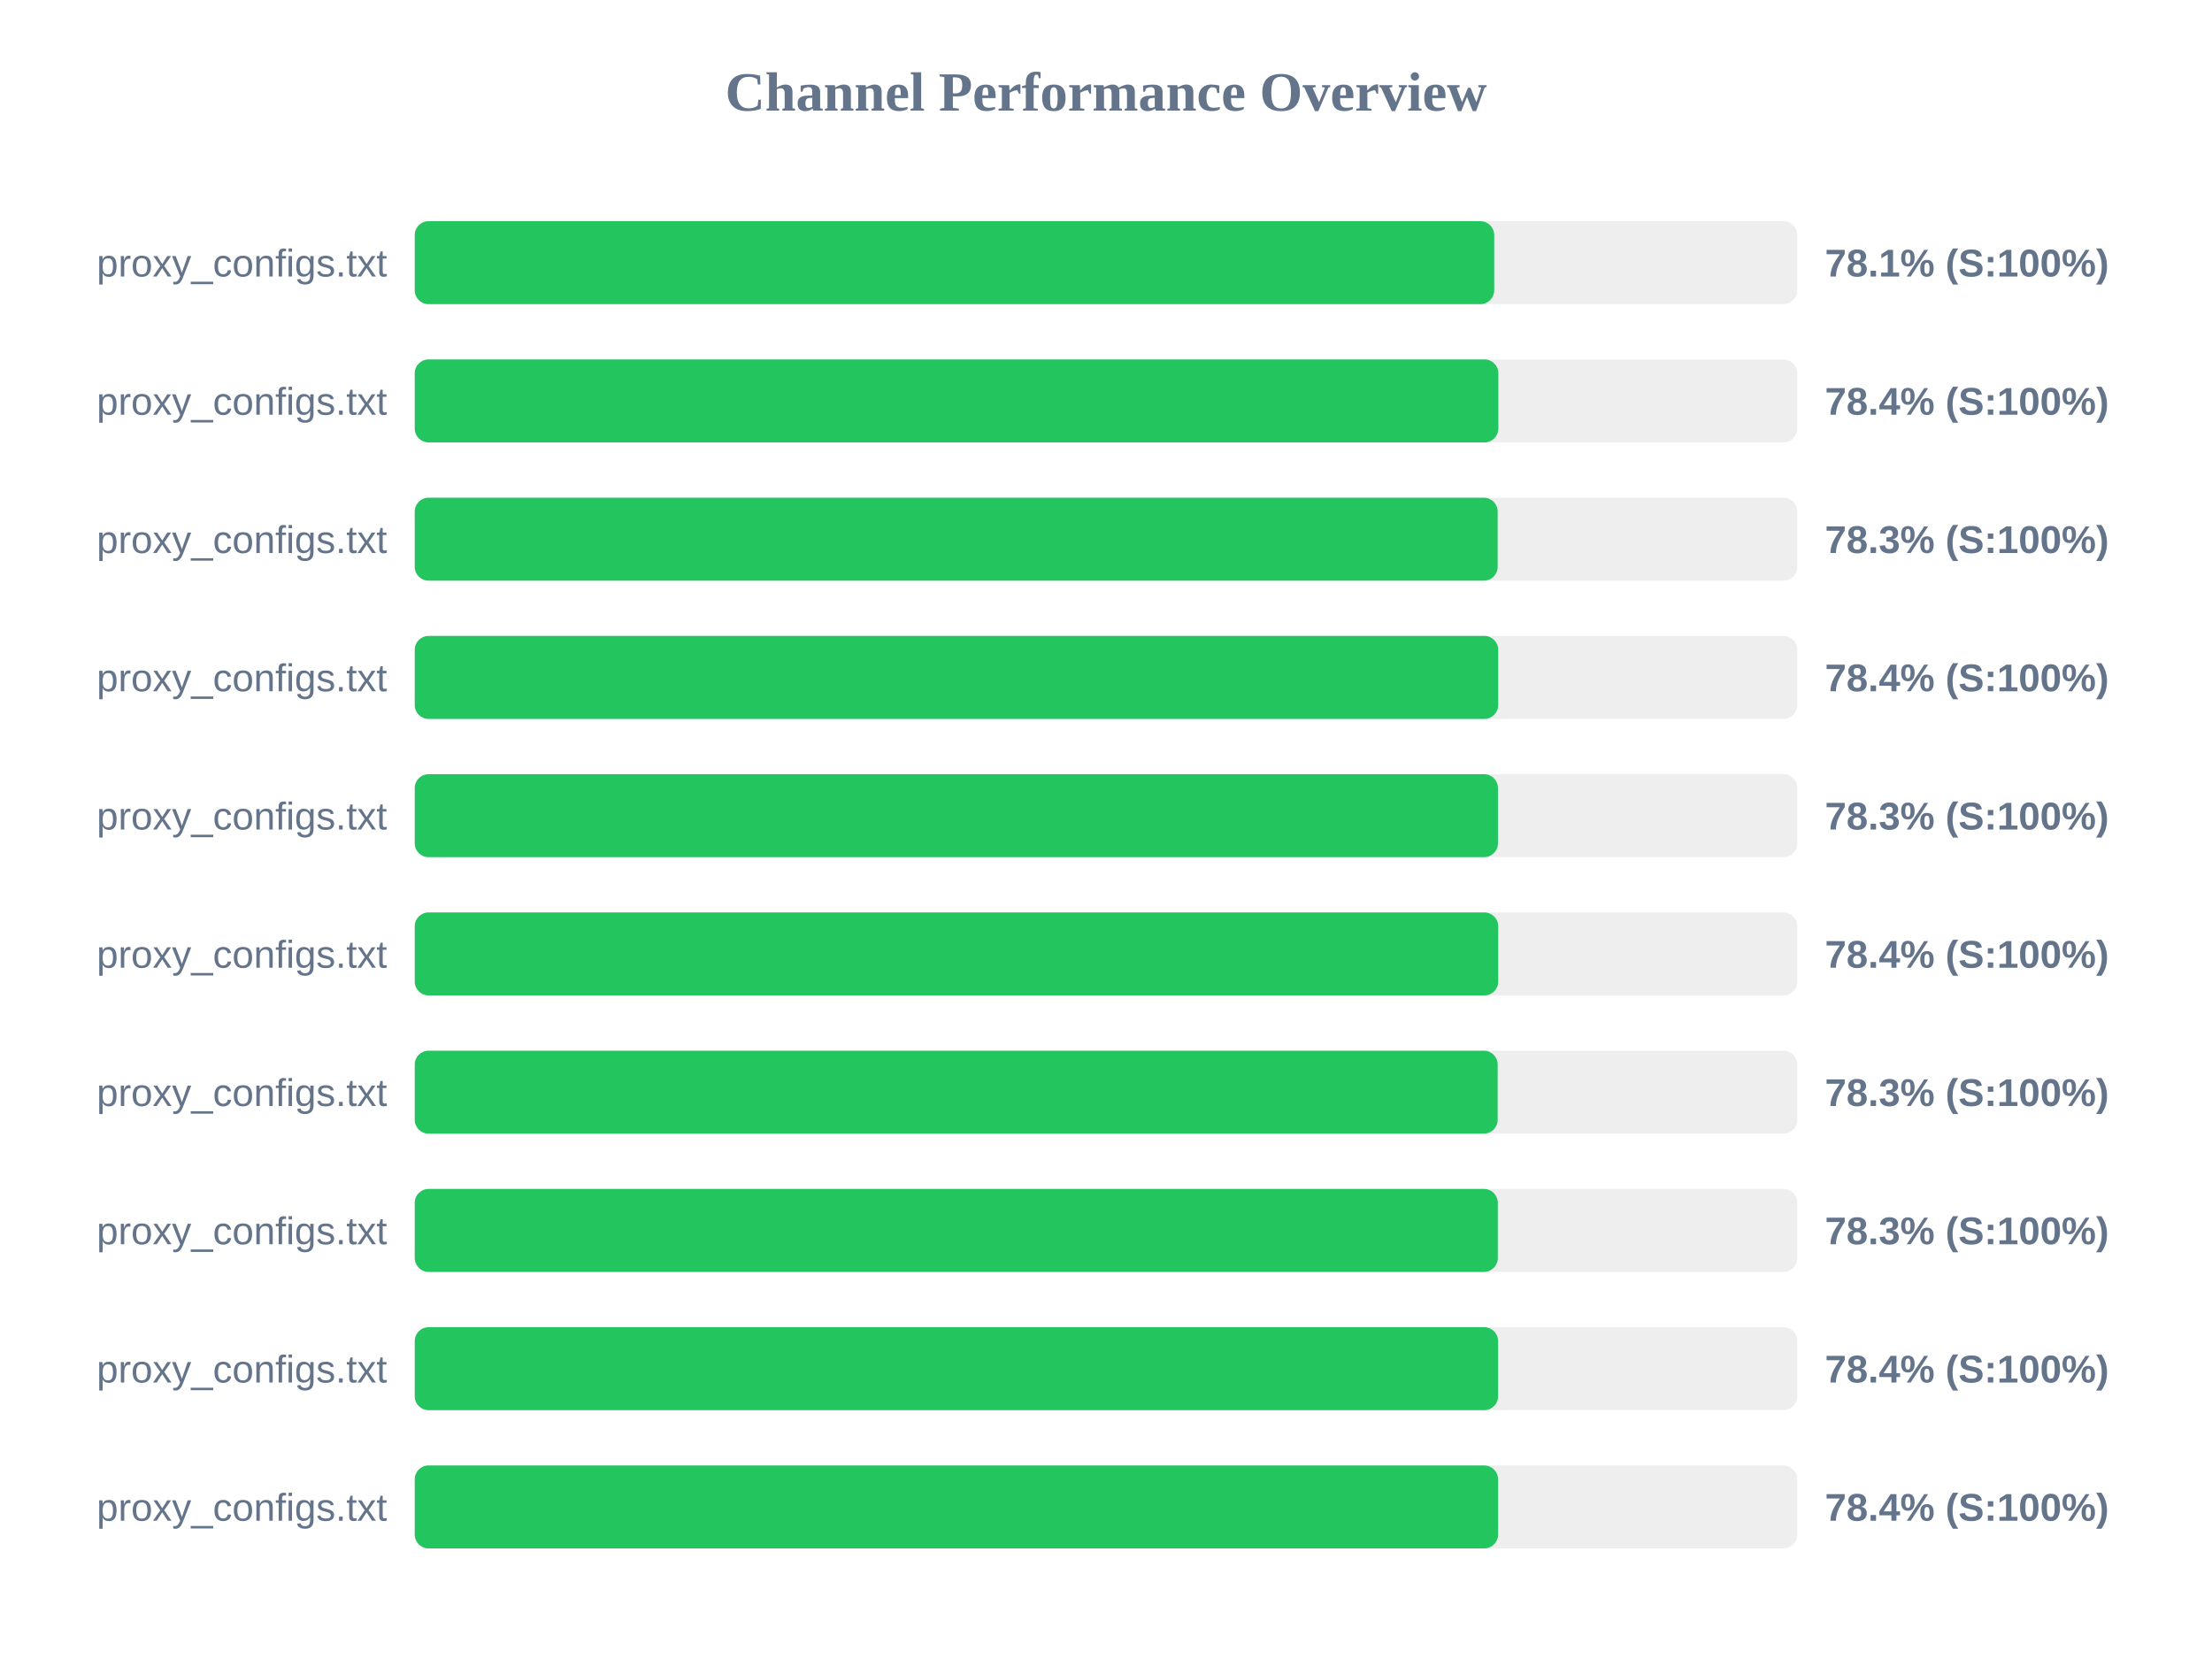
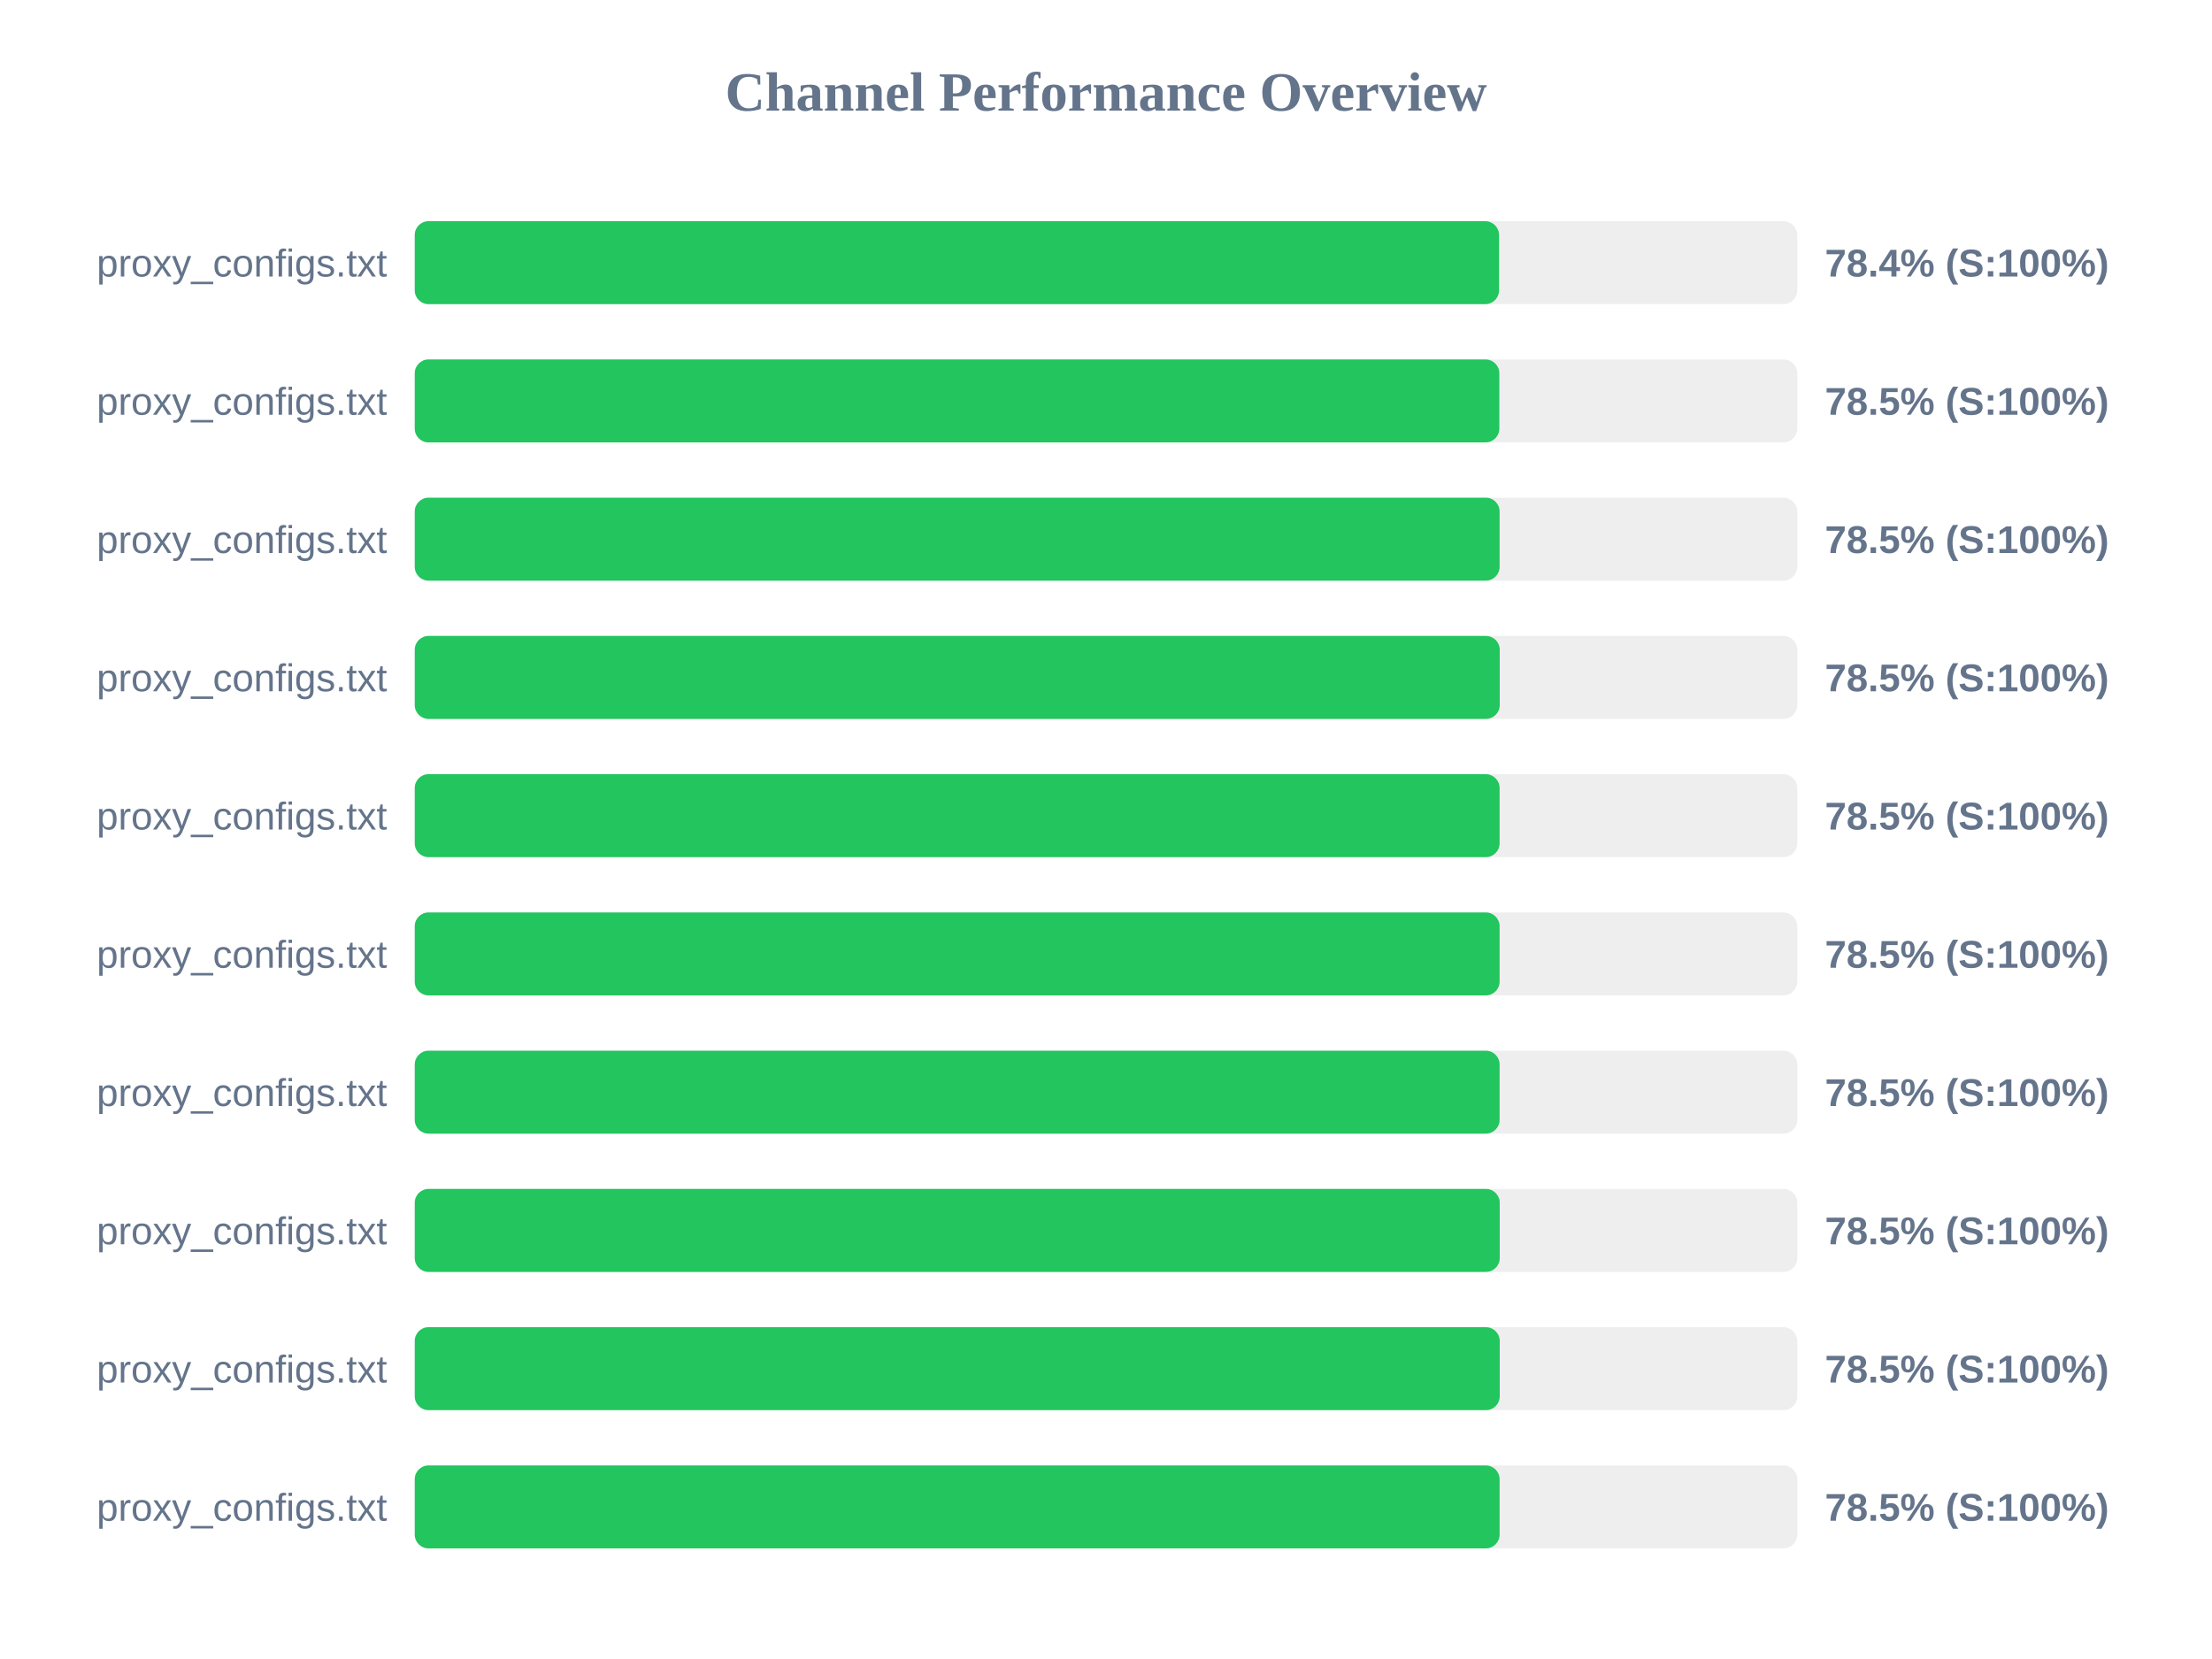
<svg xmlns="http://www.w3.org/2000/svg" width="800" height="600" version="1.1">
  <style>
        .row { font: 14px Arial; fill: #64748b; }
        .score { font: bold 14px Arial; fill: #64748b; }
    </style>
  <text x="400" y="40" text-anchor="middle" font-size="20px" font-weight="bold" fill="#64748b">Channel Performance Overview</text>
  <rect x="150" y="80" width="500" height="30" fill="#eee" rx="5" />
-   <rect x="150" y="80" width="390.4" height="30" fill="#22c55e" rx="5" />
+   <rect x="150" y="80" width="392.15" height="30" fill="#22c55e" rx="5" />
  <text x="140" y="100" text-anchor="end" class="row">proxy_configs.txt</text>
-   <text x="660" y="100" text-anchor="start" class="score">78.1% (S:100%)</text>
+   <text x="660" y="100" text-anchor="start" class="score">78.4% (S:100%)</text>
  <rect x="150" y="130" width="500" height="30" fill="#eee" rx="5" />
-   <rect x="150" y="130" width="391.9" height="30" fill="#22c55e" rx="5" />
+   <rect x="150" y="130" width="392.25" height="30" fill="#22c55e" rx="5" />
  <text x="140" y="150" text-anchor="end" class="row">proxy_configs.txt</text>
-   <text x="660" y="150" text-anchor="start" class="score">78.4% (S:100%)</text>
+   <text x="660" y="150" text-anchor="start" class="score">78.5% (S:100%)</text>
  <rect x="150" y="180" width="500" height="30" fill="#eee" rx="5" />
-   <rect x="150" y="180" width="391.65" height="30" fill="#22c55e" rx="5" />
+   <rect x="150" y="180" width="392.35" height="30" fill="#22c55e" rx="5" />
  <text x="140" y="200" text-anchor="end" class="row">proxy_configs.txt</text>
-   <text x="660" y="200" text-anchor="start" class="score">78.3% (S:100%)</text>
+   <text x="660" y="200" text-anchor="start" class="score">78.5% (S:100%)</text>
  <rect x="150" y="230" width="500" height="30" fill="#eee" rx="5" />
-   <rect x="150" y="230" width="391.85" height="30" fill="#22c55e" rx="5" />
+   <rect x="150" y="230" width="392.4" height="30" fill="#22c55e" rx="5" />
  <text x="140" y="250" text-anchor="end" class="row">proxy_configs.txt</text>
-   <text x="660" y="250" text-anchor="start" class="score">78.4% (S:100%)</text>
+   <text x="660" y="250" text-anchor="start" class="score">78.5% (S:100%)</text>
  <rect x="150" y="280" width="500" height="30" fill="#eee" rx="5" />
-   <rect x="150" y="280" width="391.75" height="30" fill="#22c55e" rx="5" />
+   <rect x="150" y="280" width="392.35" height="30" fill="#22c55e" rx="5" />
  <text x="140" y="300" text-anchor="end" class="row">proxy_configs.txt</text>
-   <text x="660" y="300" text-anchor="start" class="score">78.3% (S:100%)</text>
+   <text x="660" y="300" text-anchor="start" class="score">78.5% (S:100%)</text>
  <rect x="150" y="330" width="500" height="30" fill="#eee" rx="5" />
-   <rect x="150" y="330" width="391.85" height="30" fill="#22c55e" rx="5" />
+   <rect x="150" y="330" width="392.35" height="30" fill="#22c55e" rx="5" />
  <text x="140" y="350" text-anchor="end" class="row">proxy_configs.txt</text>
-   <text x="660" y="350" text-anchor="start" class="score">78.4% (S:100%)</text>
+   <text x="660" y="350" text-anchor="start" class="score">78.5% (S:100%)</text>
  <rect x="150" y="380" width="500" height="30" fill="#eee" rx="5" />
-   <rect x="150" y="380" width="391.65" height="30" fill="#22c55e" rx="5" />
+   <rect x="150" y="380" width="392.35" height="30" fill="#22c55e" rx="5" />
  <text x="140" y="400" text-anchor="end" class="row">proxy_configs.txt</text>
-   <text x="660" y="400" text-anchor="start" class="score">78.3% (S:100%)</text>
+   <text x="660" y="400" text-anchor="start" class="score">78.5% (S:100%)</text>
  <rect x="150" y="430" width="500" height="30" fill="#eee" rx="5" />
-   <rect x="150" y="430" width="391.7" height="30" fill="#22c55e" rx="5" />
+   <rect x="150" y="430" width="392.4" height="30" fill="#22c55e" rx="5" />
  <text x="140" y="450" text-anchor="end" class="row">proxy_configs.txt</text>
-   <text x="660" y="450" text-anchor="start" class="score">78.3% (S:100%)</text>
+   <text x="660" y="450" text-anchor="start" class="score">78.5% (S:100%)</text>
  <rect x="150" y="480" width="500" height="30" fill="#eee" rx="5" />
-   <rect x="150" y="480" width="391.8" height="30" fill="#22c55e" rx="5" />
+   <rect x="150" y="480" width="392.4" height="30" fill="#22c55e" rx="5" />
  <text x="140" y="500" text-anchor="end" class="row">proxy_configs.txt</text>
-   <text x="660" y="500" text-anchor="start" class="score">78.4% (S:100%)</text>
+   <text x="660" y="500" text-anchor="start" class="score">78.5% (S:100%)</text>
  <rect x="150" y="530" width="500" height="30" fill="#eee" rx="5" />
-   <rect x="150" y="530" width="391.8" height="30" fill="#22c55e" rx="5" />
+   <rect x="150" y="530" width="392.35" height="30" fill="#22c55e" rx="5" />
  <text x="140" y="550" text-anchor="end" class="row">proxy_configs.txt</text>
-   <text x="660" y="550" text-anchor="start" class="score">78.4% (S:100%)</text>
+   <text x="660" y="550" text-anchor="start" class="score">78.5% (S:100%)</text>
</svg>
